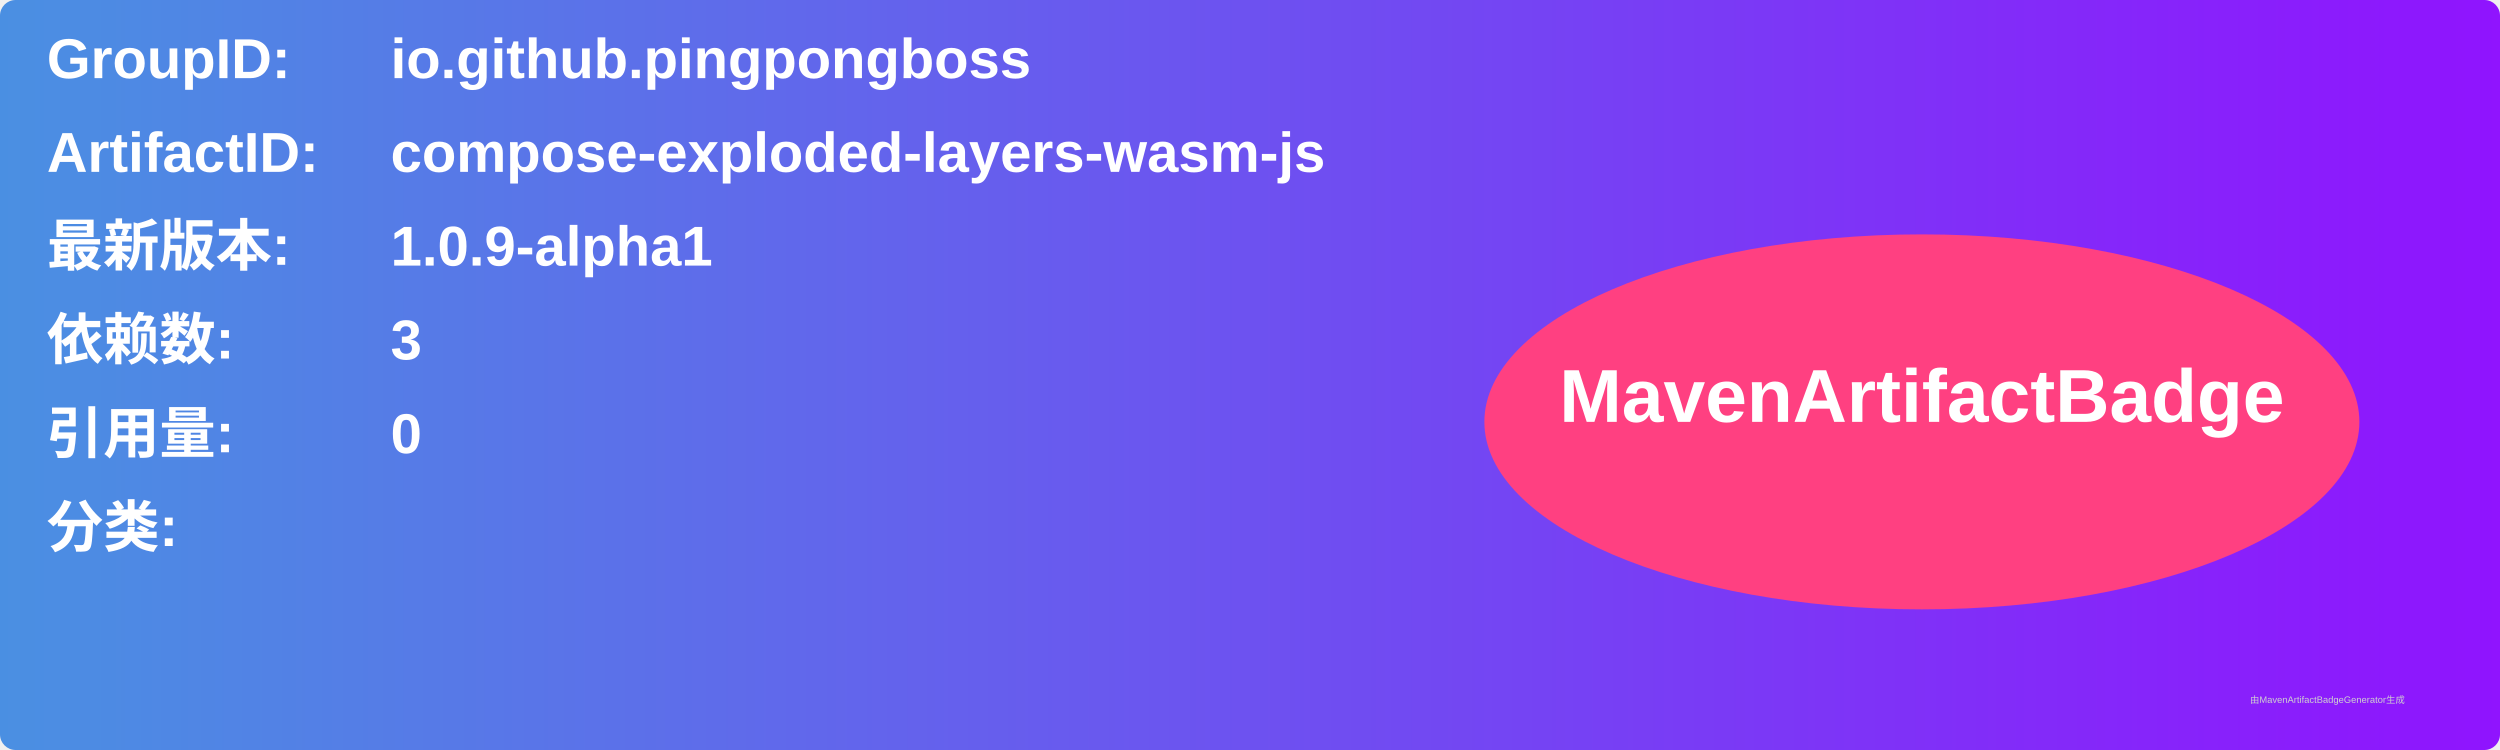
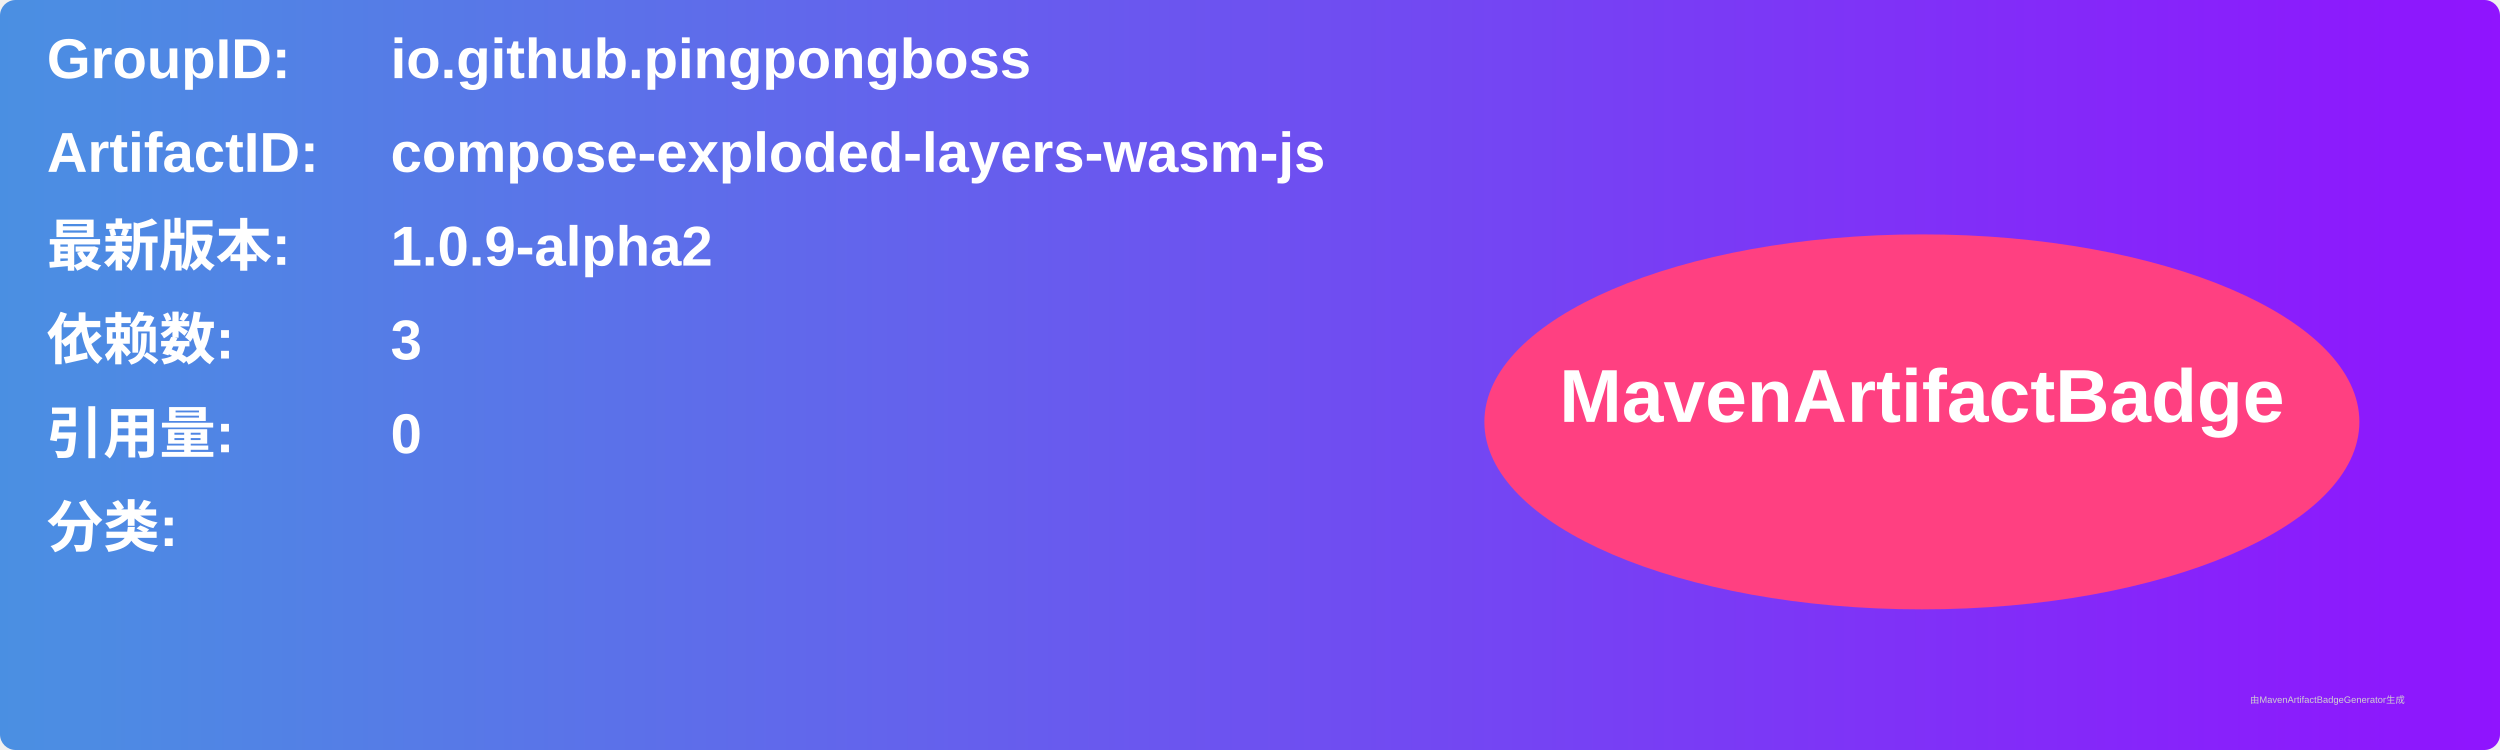
<svg xmlns="http://www.w3.org/2000/svg" width="800" height="240" viewBox="0 0 800 240">
  <linearGradient id="grad" x1="0%" y1="0%" x2="100%" y2="0%">
    <stop offset="0%" stop-color="#4a90e2" />
    <stop offset="100%" stop-color="#9013fe" />
  </linearGradient>
  <rect width="100%" height="100%" rx="5" ry="5" fill="url(#grad)" />
  <g transform="translate(15, 15)">
    <text x="0" y="10" font-family="Arial" font-size="18" fill="white" font-weight="bold" width="260">GroupID:</text>
    <text x="110" y="10" font-family="Arial" font-size="18" fill="white" font-weight="bold" width="460">io.github.pingpongboss</text>
    <text x="0" y="40" font-family="Arial" font-size="18" fill="white" font-weight="bold" width="260">ArtifactID:</text>
    <text x="110" y="40" font-family="Arial" font-size="18" fill="white" font-weight="bold" width="460">compose-exploded-layers-wasm-js</text>
    <text x="0" y="70" font-family="Arial" font-size="18" fill="white" font-weight="bold">最新版本:</text>
    <text x="110" y="70" font-family="Arial" font-size="18" fill="white" font-weight="bold">
-       <tspan font-weight="bold">1.0.9-alpha1</tspan>
+       <tspan font-weight="bold">1.0.9-alpha2</tspan>
    </text>
    <text x="0" y="100" font-family="Arial" font-size="18" fill="white" font-weight="bold">依赖数: </text>
    <text x="110" y="100" font-family="Arial" font-size="18" fill="white">
      <tspan font-weight="bold">3</tspan>
    </text>
    <text x="0" y="130" font-family="Arial" font-size="18" fill="white" font-weight="bold">引用量: </text>
    <text x="110" y="130" font-family="Arial" font-size="18" fill="white">
      <tspan font-weight="bold">0</tspan>
    </text>
    <text x="0" y="160" font-family="Arial" font-size="18" fill="white" font-weight="bold">分类:</text>
    <text x="10" y="190" font-family="Arial" font-size="10" fill="white">
      <tspan font-weight="bold" />
    </text>
    <ellipse cx="600" cy="120" rx="140" ry="60" fill="#ff4081" />
    <text x="600" y="120" text-anchor="middle" font-family="Arial" font-size="24" fill="white" font-weight="bold">MavenArtifactBadge</text>
  </g>
  <text x="720" y="225" font-family="Arial" font-size="3" fill="#d0d0d0">由MavenArtifactBadgeGenerator生成</text>
</svg>
